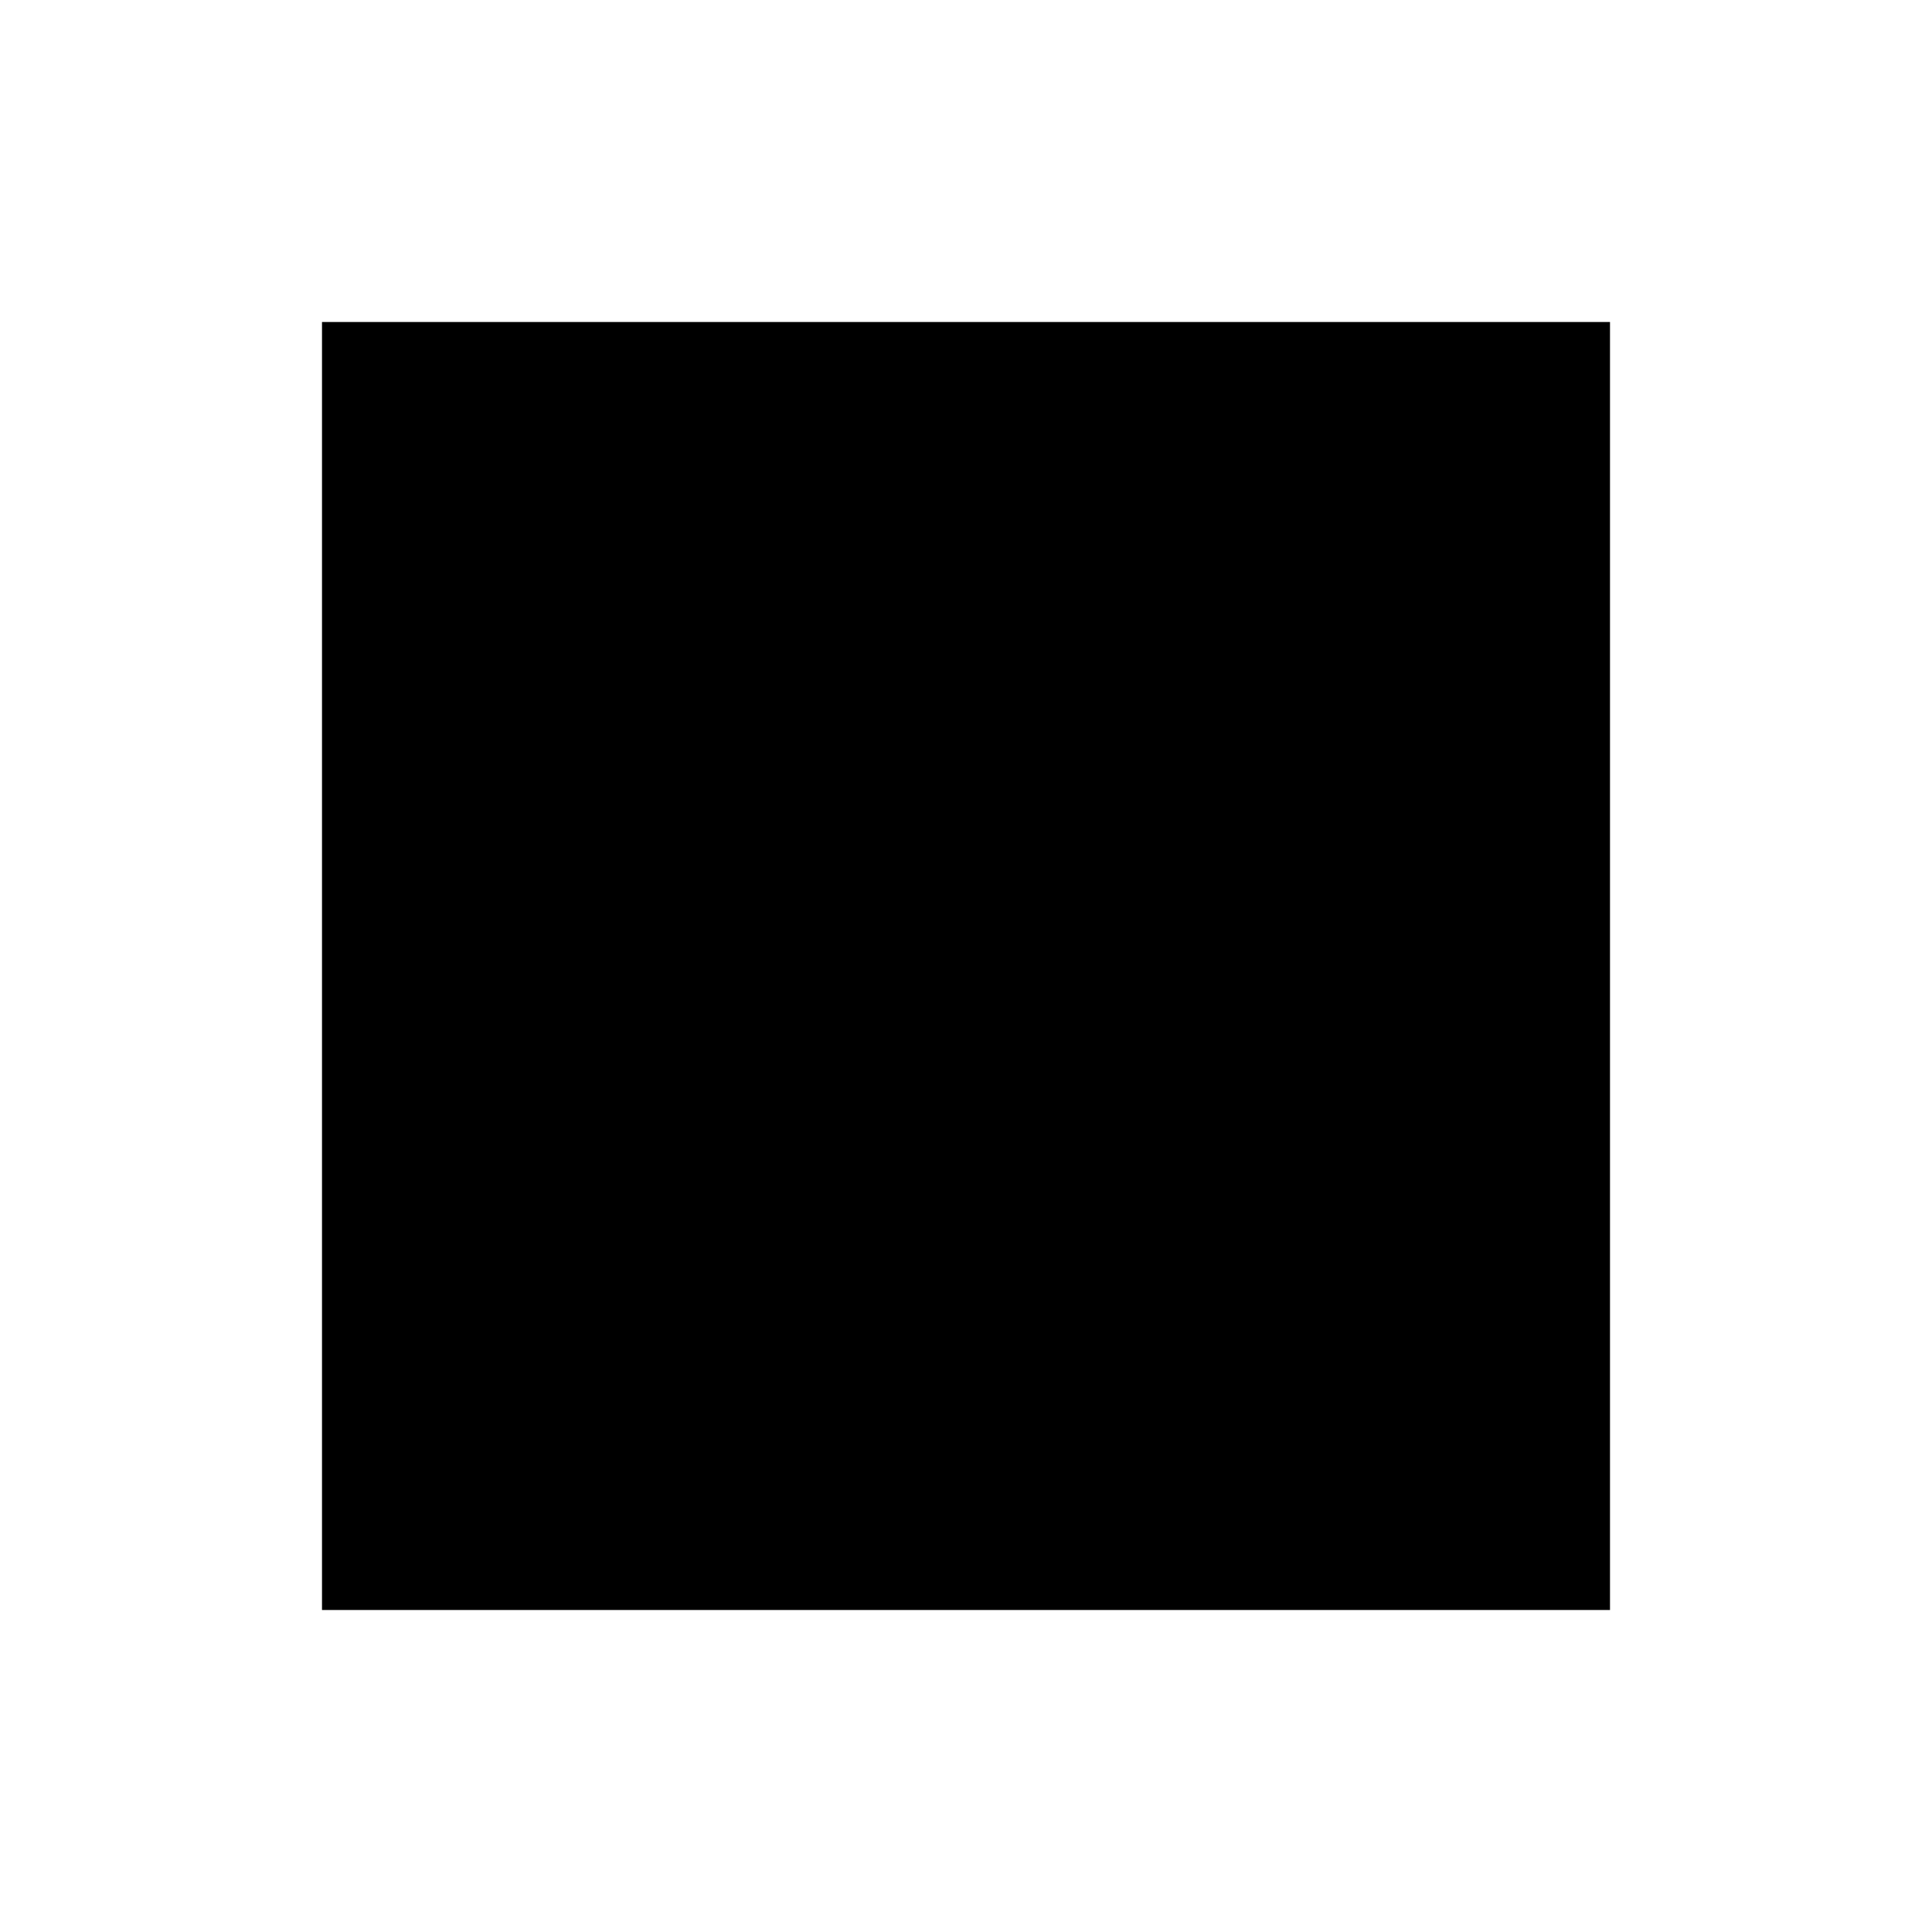
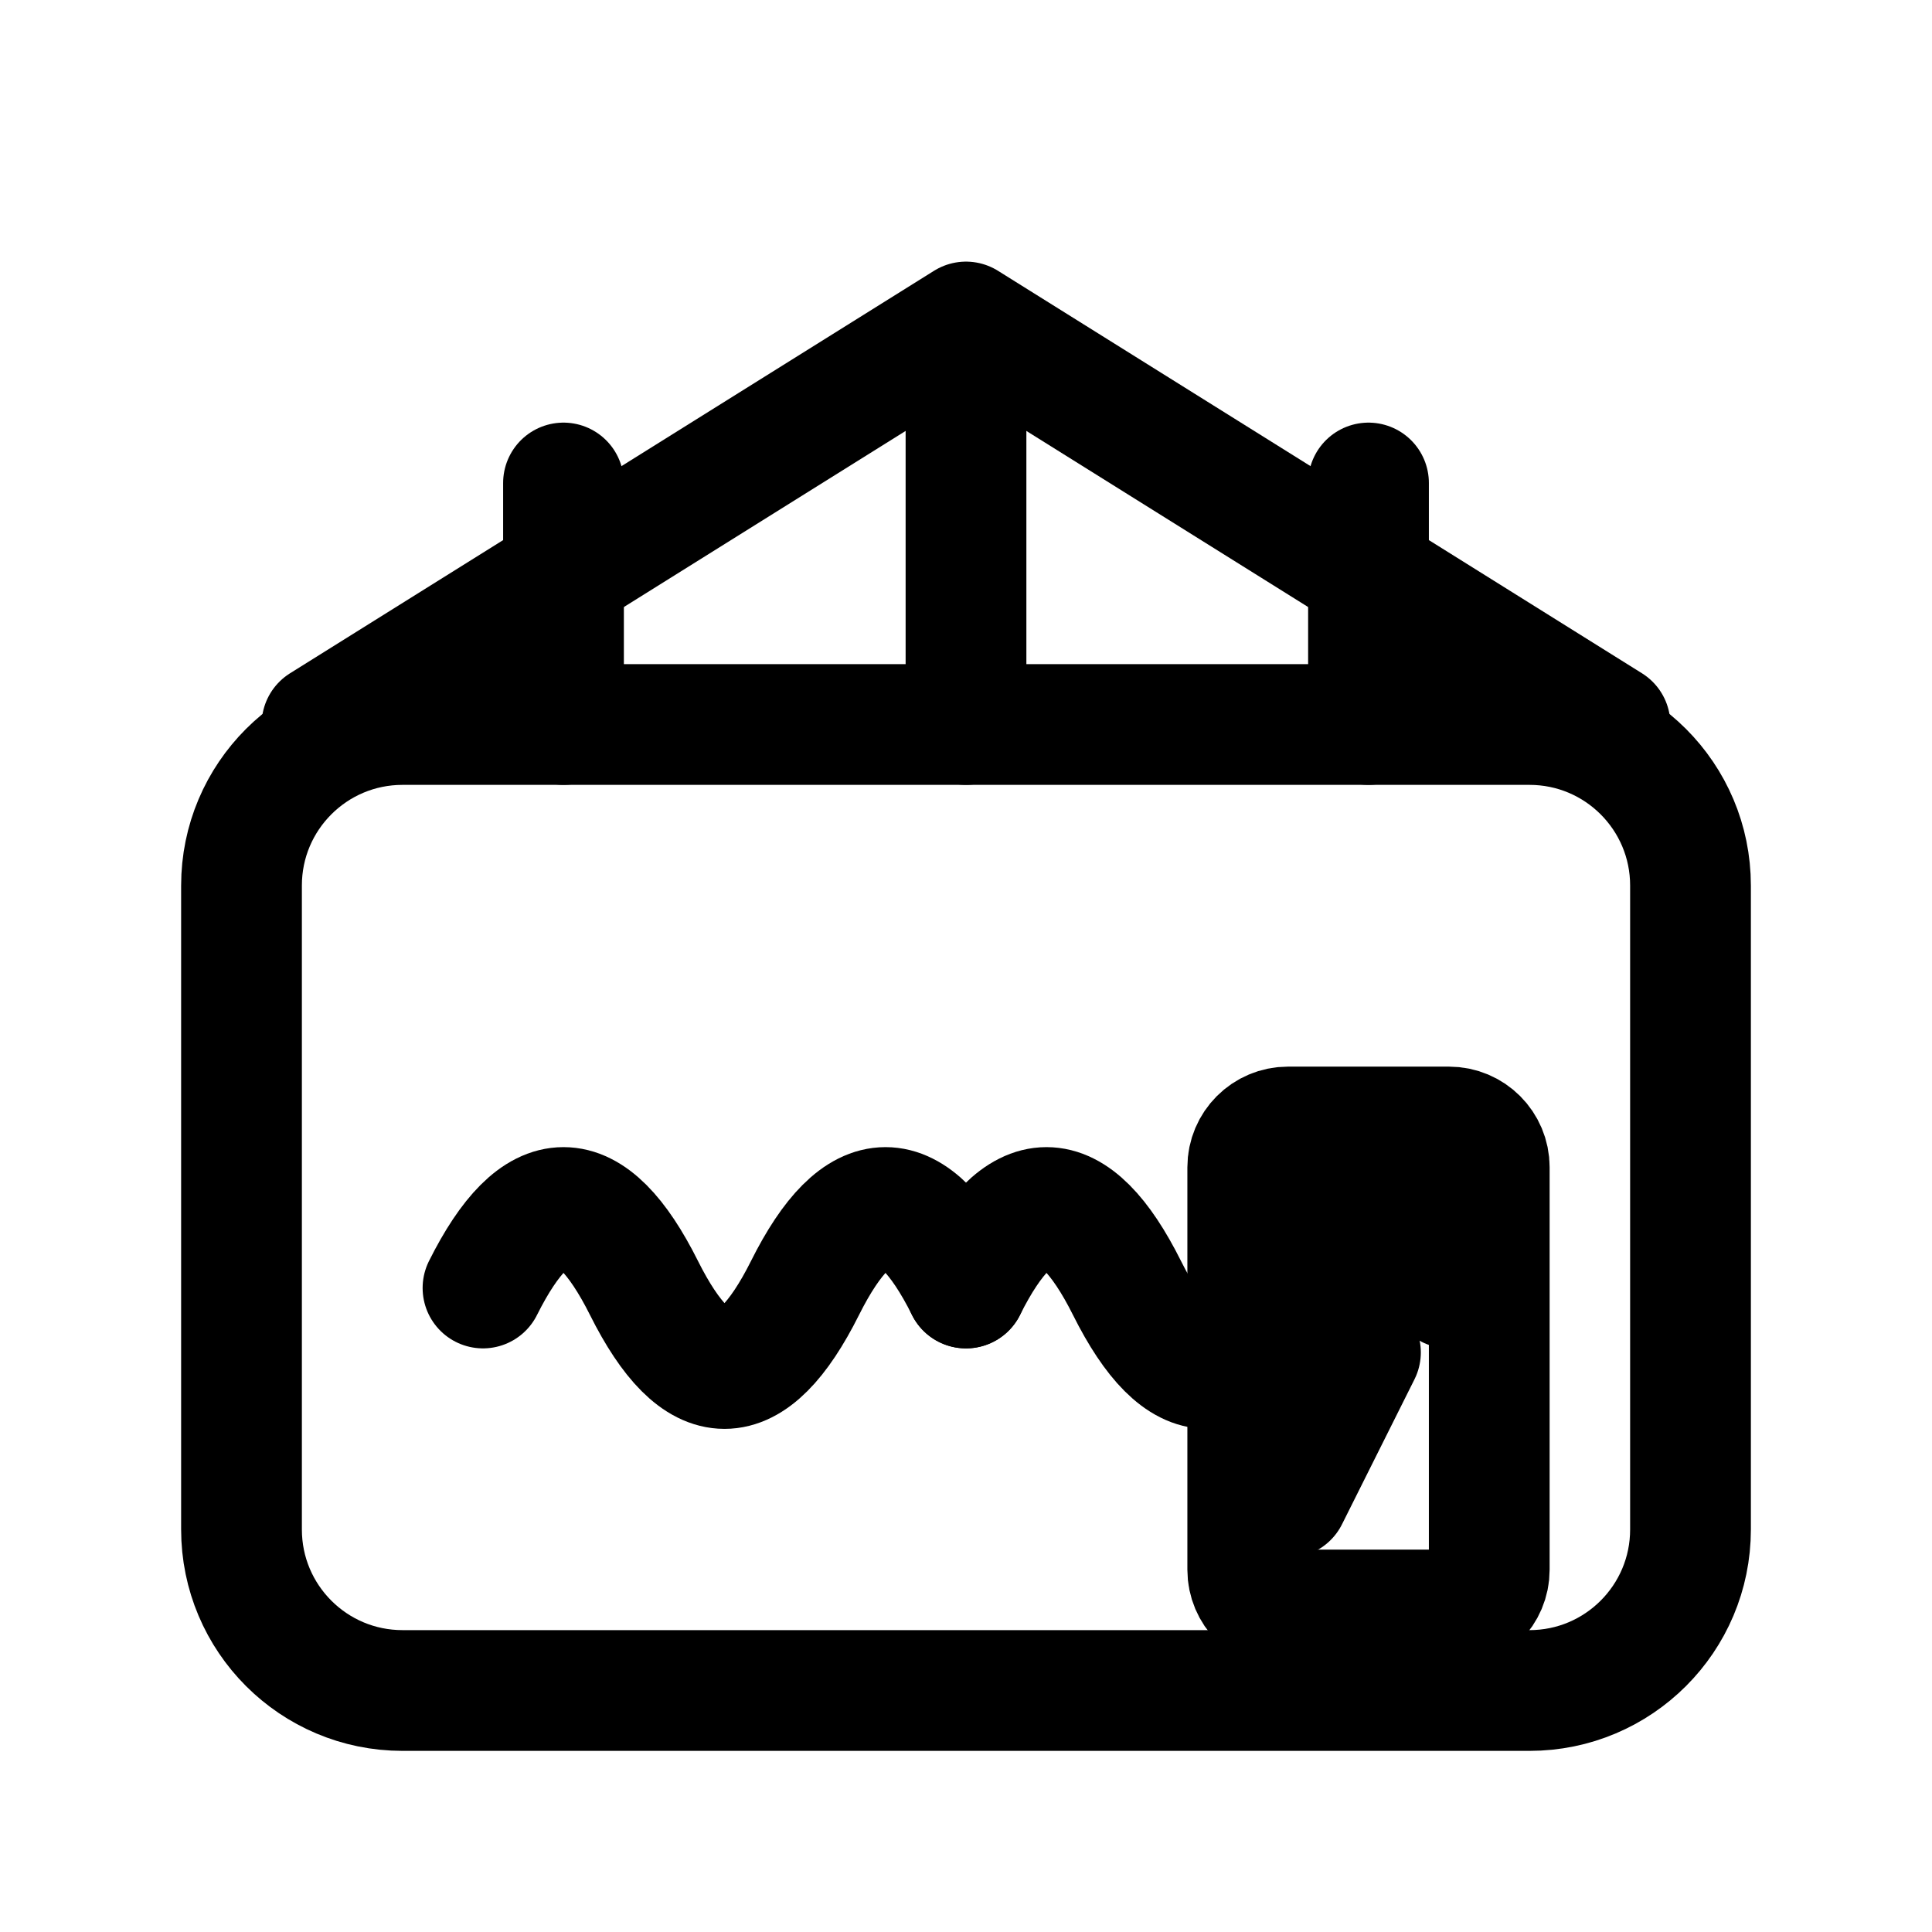
- <svg xmlns="http://www.w3.org/2000/svg" viewBox="0 0 24 24" width="24" height="24">
-   <rect x="4" y="4" width="16" height="16" fill="#000" />
+ <svg xmlns="http://www.w3.org/2000/svg" width="24" height="24" viewBox="0 0 24 24" aria-labelledby="title" fill="none">
+   <g stroke="currentColor" stroke-width="1.5" stroke-linecap="round" stroke-linejoin="round">
+     <path d="M4 9L12 4L20 9" />
+     <rect x="3" y="9" width="18" height="12" rx="2" />
+     <line x1="7" y1="6" x2="7" y2="9" />
+     <line x1="12" y1="5" x2="12" y2="9" />
+     <line x1="17" y1="6" x2="17" y2="9" />
+     <path d="M6 16 q1 -2 2 0 q1 2 2 0 q1 -2 2 0" />
+     <path d="M12 16 q1 -2 2 0 q1 2 2 0 q1 -2 2 0" />
+     <rect x="15.5" y="14" width="3" height="6" rx="0.5" />
+     <path d="M17 15.6l-1.1 1.2h1l-.9 1.8" />
+   </g>
</svg>
